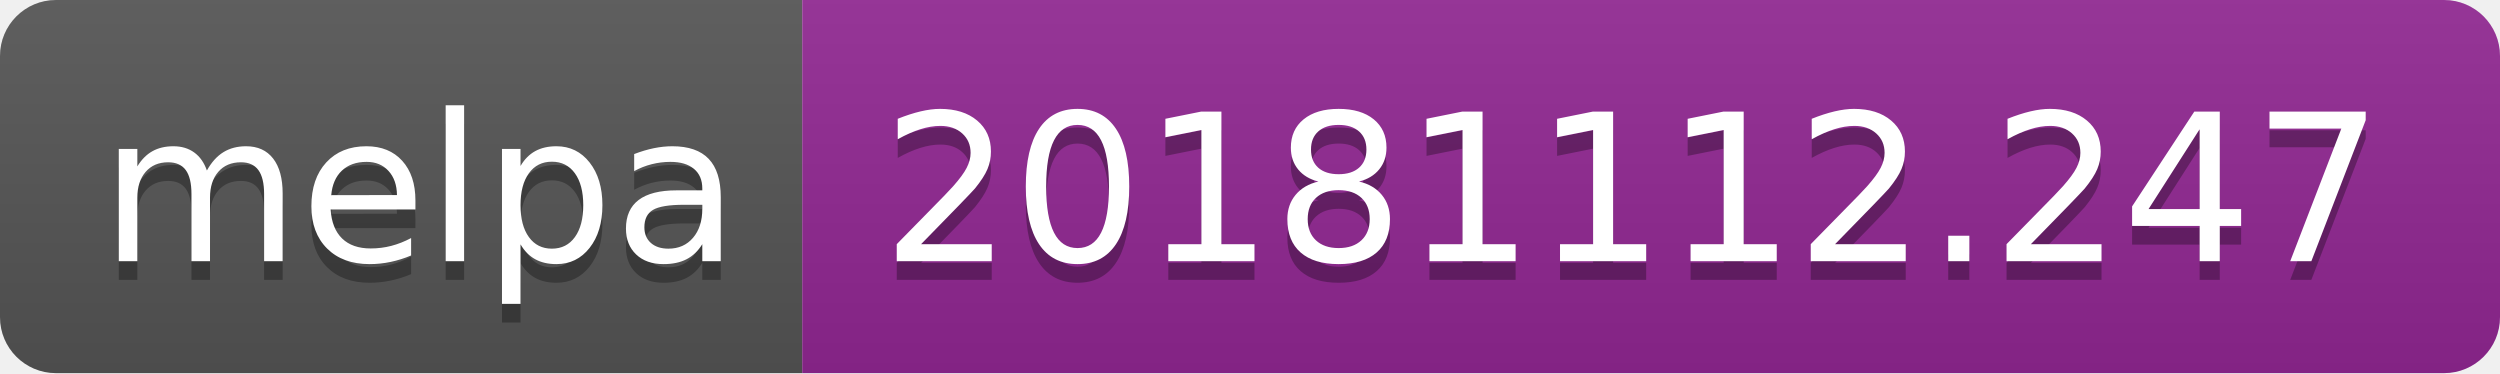
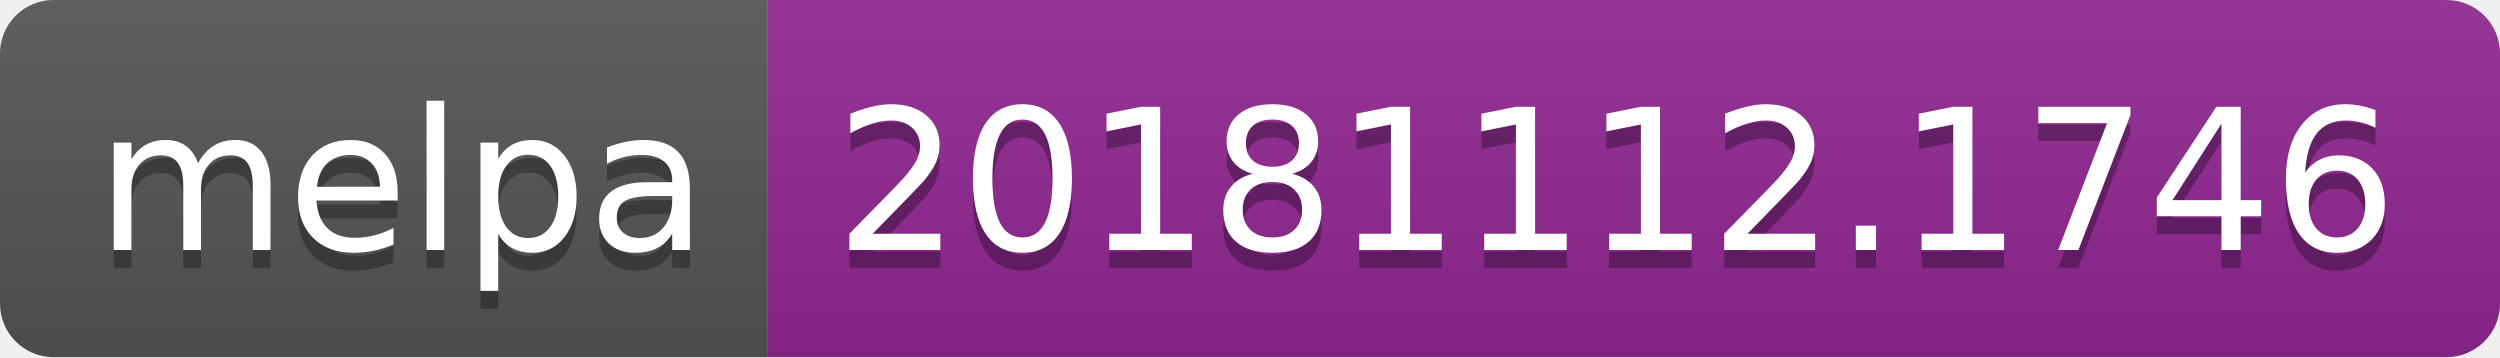
- <svg xmlns="http://www.w3.org/2000/svg" width="134" height="20">
+ <svg xmlns="http://www.w3.org/2000/svg" width="140" height="20">
  <linearGradient id="b" x2="0" y2="100%">
    <stop offset="0" stop-color="#bbb" stop-opacity=".1" />
    <stop offset="1" stop-opacity=".1" />
  </linearGradient>
  <clipPath id="a">
-     <rect width="134" height="20" rx="3" fill="#fff" />
+     <rect width="140" height="20" rx="3" fill="#fff" />
  </clipPath>
  <g clip-path="url(#a)">
    <path fill="#555" d="M0 0h43v20H0z" />
-     <path fill="#922793" d="M43 0h91v20H43z" />
-     <path fill="url(#b)" d="M0 0h134v20H0z" />
+     <path fill="#922793" d="M43 0h97v20H43z" />
+     <path fill="url(#b)" d="M0 0h140v20H0z" />
  </g>
  <g fill="#fff" text-anchor="middle" font-family="DejaVu Sans,Verdana,Geneva,sans-serif" font-size="110">
    <text x="225" y="150" fill="#010101" fill-opacity=".3" transform="scale(.1)" textLength="330">melpa</text>
    <text x="225" y="140" transform="scale(.1)" textLength="330">melpa</text>
-     <text x="875" y="150" fill="#010101" fill-opacity=".3" transform="scale(.1)" textLength="810">20181112.247</text>
-     <text x="875" y="140" transform="scale(.1)" textLength="810">20181112.247</text>
+     <text x="905" y="150" fill="#010101" fill-opacity=".3" transform="scale(.1)" textLength="870">20181112.1746</text>
+     <text x="905" y="140" transform="scale(.1)" textLength="870">20181112.1746</text>
  </g>
</svg>
